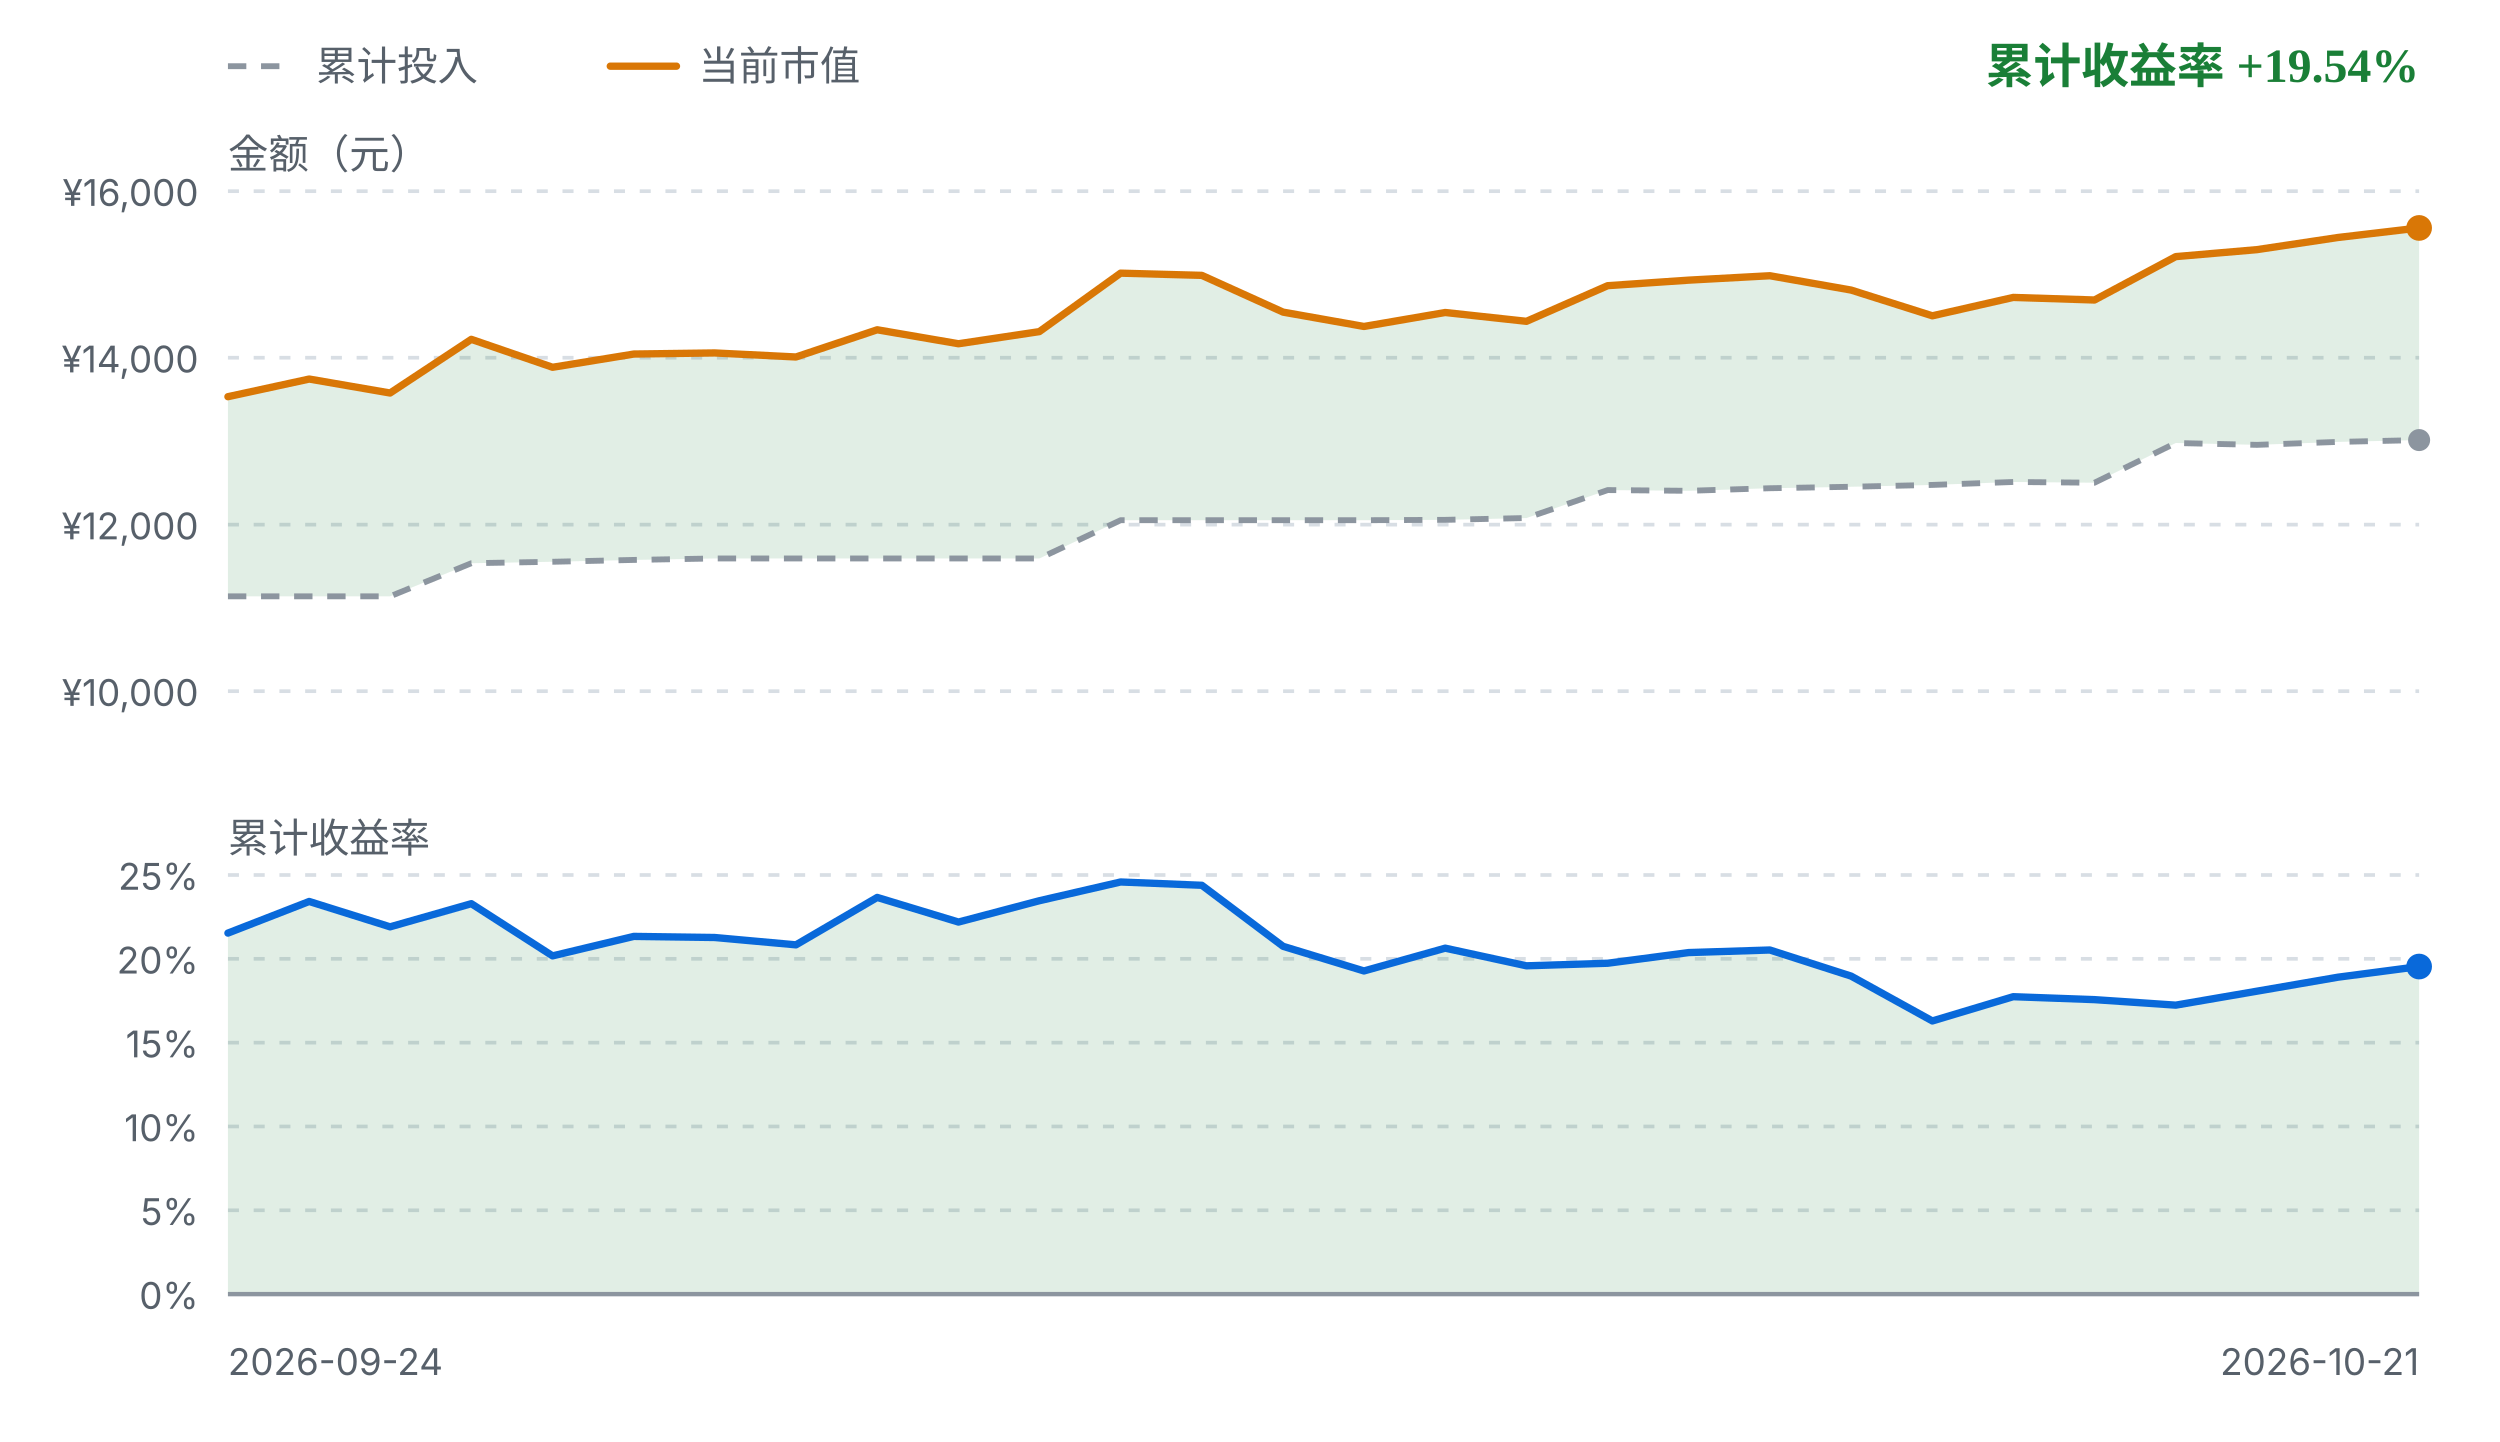
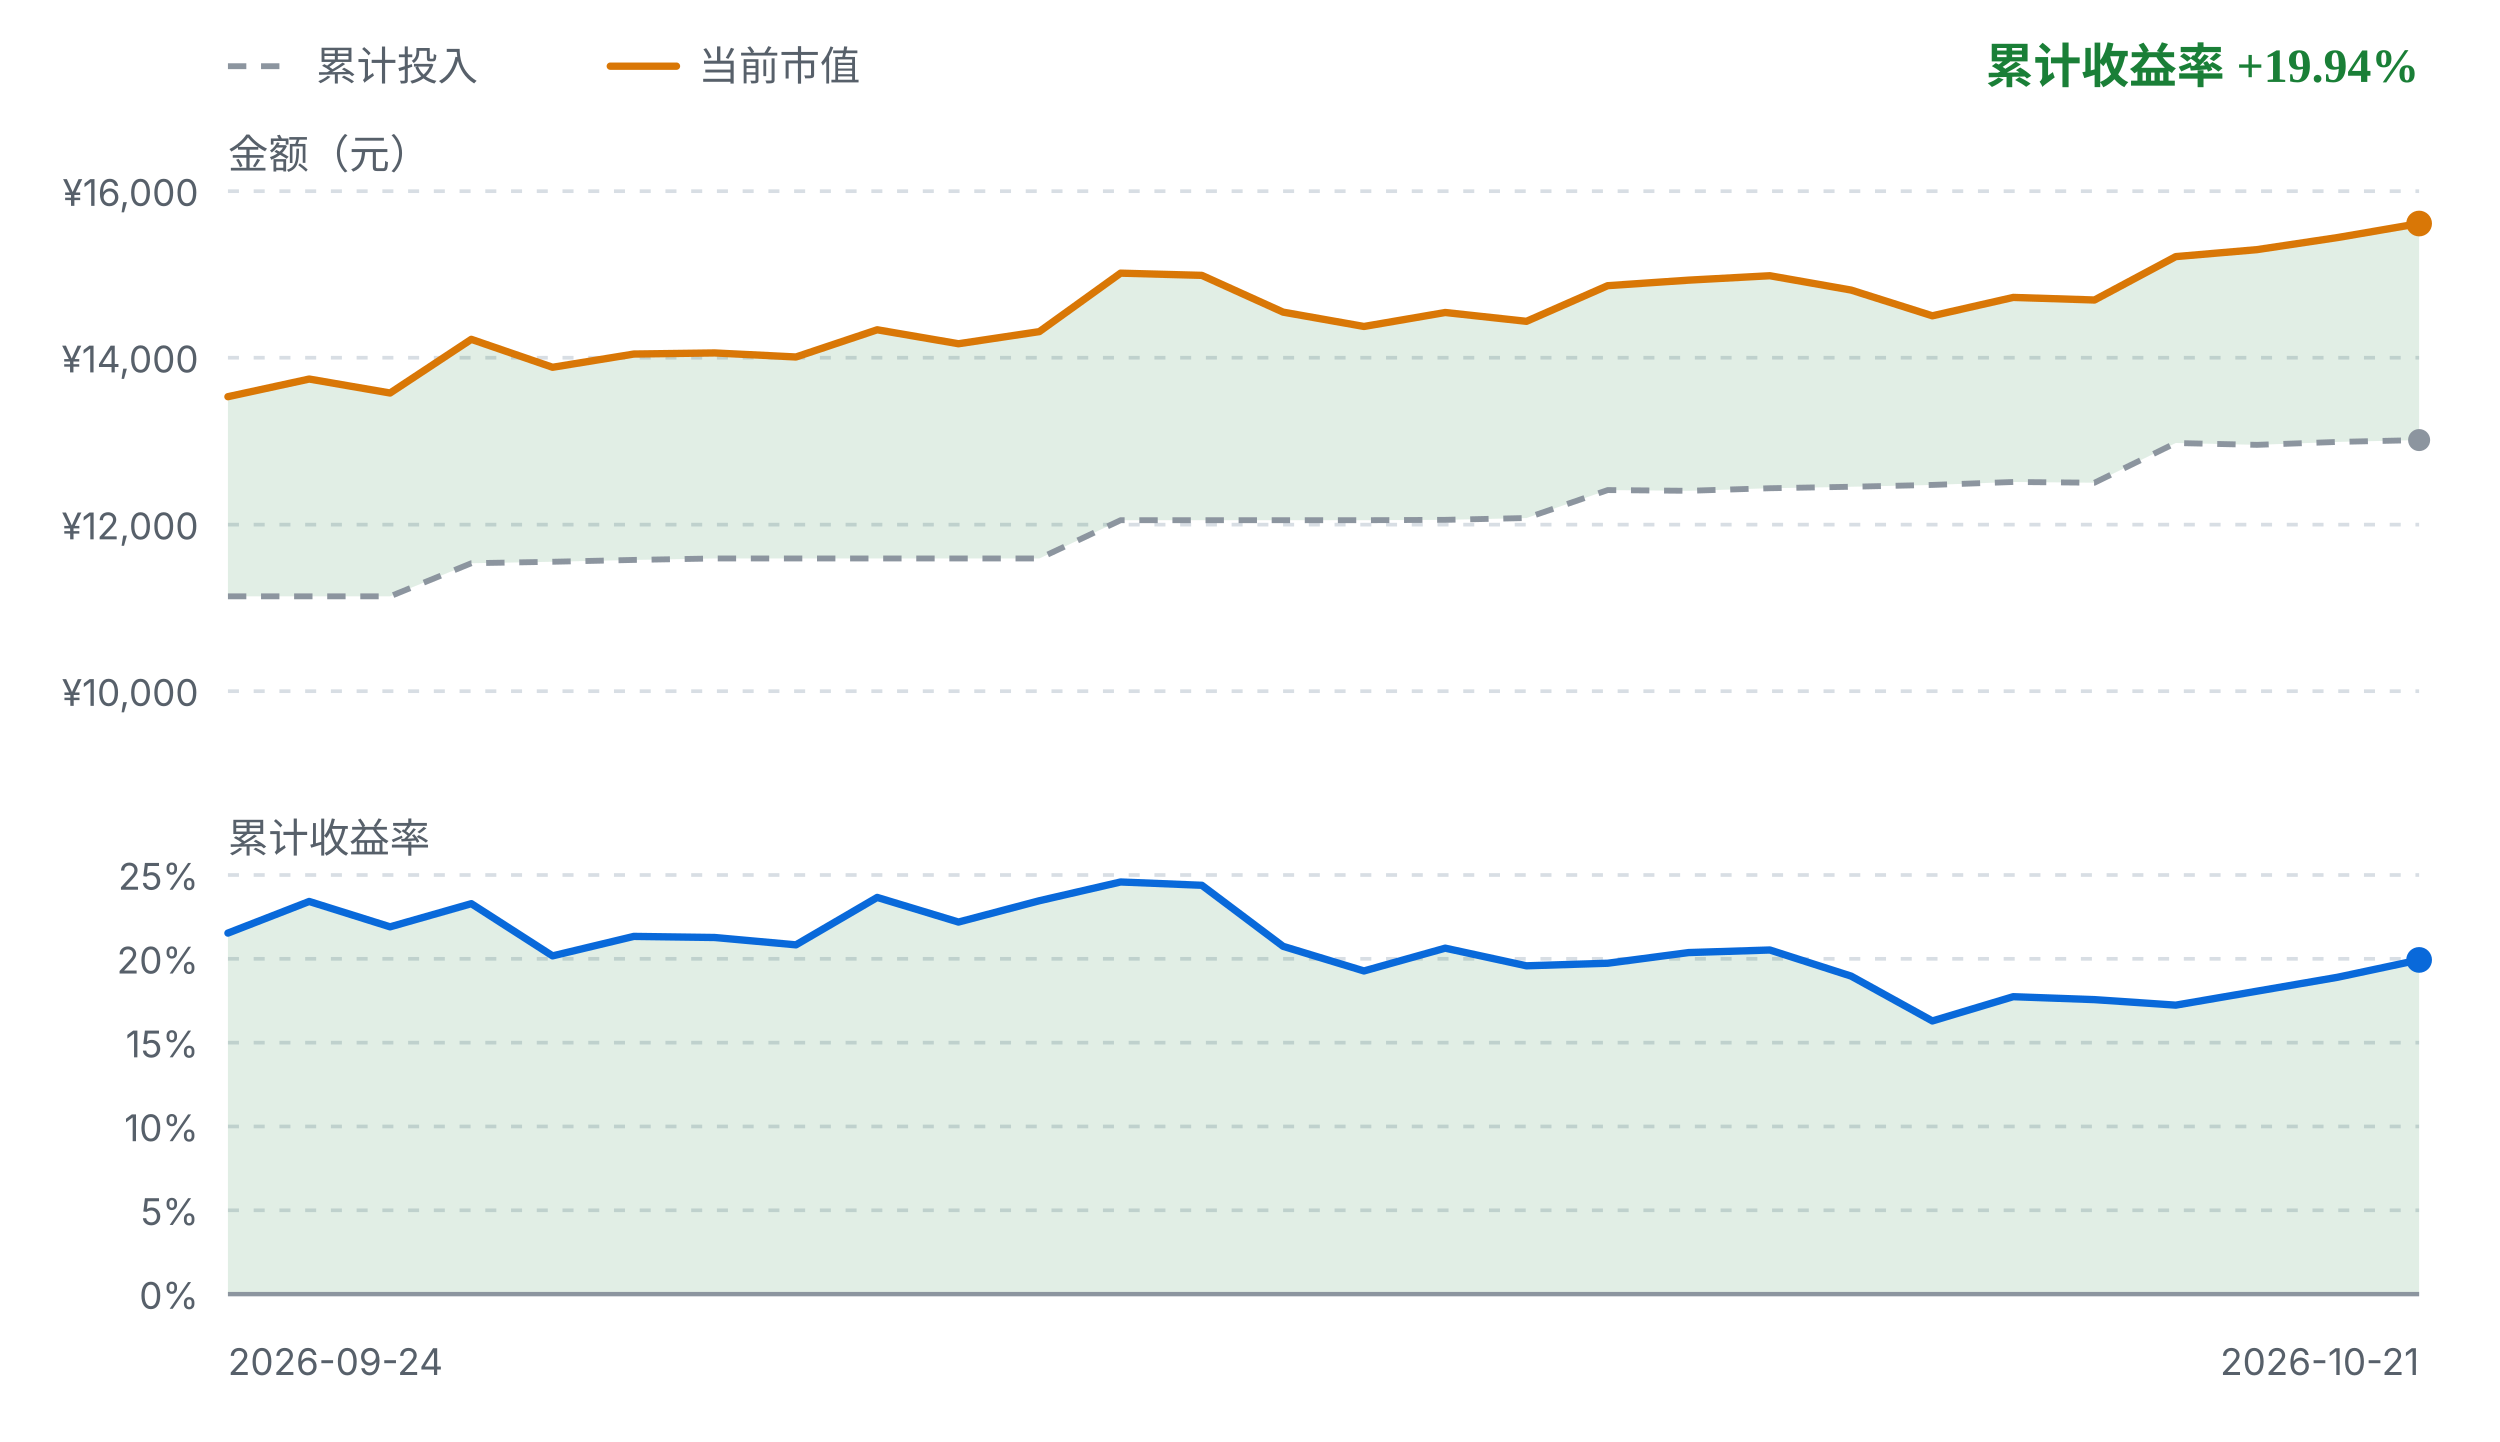
<svg xmlns="http://www.w3.org/2000/svg" viewBox="0 0 680 392" width="680" height="392" role="img" aria-label="FIRE 收益曲线">
  <style>
    .fg { fill: #1f2328; font-family: ui-sans-serif, system-ui, -apple-system, "Segoe UI", sans-serif; }
    .fg-muted { fill: #57606a; font-family: ui-sans-serif, system-ui, -apple-system, "Segoe UI", sans-serif; }
    .grid { stroke: #d8dee4; stroke-width: 1; stroke-dasharray: 3 4; }
    .zero { stroke: #8c959f; stroke-width: 1.2; }
    .basis { fill: none; stroke: #8c959f; stroke-width: 1.6; stroke-dasharray: 5 4; stroke-linejoin: round; }
    .value { fill: none; stroke: #d97706; stroke-width: 2; stroke-linejoin: round; stroke-linecap: round; }
    .rate { fill: none; stroke: #0969da; stroke-width: 2; stroke-linejoin: round; stroke-linecap: round; }
    .gap-up { fill: #1a7f37; fill-opacity: 0.13; }
    .gap-down { fill: #cf222e; fill-opacity: 0.13; }
    .rate-up { fill: #1a7f37; fill-opacity: 0.13; }
    .rate-down { fill: #cf222e; fill-opacity: 0.13; }
    .up { fill: #1a7f37; }
    .down { fill: #cf222e; }
    .dot-value { fill: #d97706; }
    .dot-basis { fill: #8c959f; }
    .dot-rate { fill: #0969da; }
    @media (prefers-color-scheme: dark) {
      .fg { fill: #e6edf3; }
      .fg-muted { fill: #8b949e; }
      .grid { stroke: #30363d; }
      .zero { stroke: #6e7681; }
      .basis { stroke: #6e7681; }
      .value { stroke: #f0b429; }
      .rate { stroke: #58a6ff; }
      .gap-up, .rate-up { fill: #3fb950; fill-opacity: 0.16; }
      .gap-down, .rate-down { fill: #f85149; fill-opacity: 0.16; }
      .up { fill: #3fb950; }
      .down { fill: #f85149; }
      .dot-value { fill: #f0b429; }
      .dot-basis { fill: #6e7681; }
      .dot-rate { fill: #58a6ff; }
    }
  </style>
  <line class="basis" x1="62" y1="18" x2="80" y2="18" />
  <text class="fg-muted" x="86" y="18" font-size="11" dominant-baseline="middle">累计投入</text>
  <line class="value" x1="166" y1="18" x2="184" y2="18" />
  <text class="fg-muted" x="190" y="18" font-size="11" dominant-baseline="middle">当前市值</text>
-   <text class="up" x="658" y="18" text-anchor="end" font-size="13" font-weight="600" dominant-baseline="middle">累计收益率 +19.54%</text>
+   <text class="up" x="658" y="18" text-anchor="end" font-size="13" font-weight="600" dominant-baseline="middle">累计收益率 +19.94%</text>
  <text class="fg-muted" x="62" y="42" font-size="11" dominant-baseline="middle">金额（元）</text>
  <line class="grid" x1="62" y1="52.0" x2="658" y2="52.0" />
  <text class="fg-muted" x="54" y="56.0" text-anchor="end" font-size="10">¥16,000</text>
  <line class="grid" x1="62" y1="97.3" x2="658" y2="97.3" />
  <text class="fg-muted" x="54" y="101.3" text-anchor="end" font-size="10">¥14,000</text>
  <line class="grid" x1="62" y1="142.7" x2="658" y2="142.7" />
  <text class="fg-muted" x="54" y="146.7" text-anchor="end" font-size="10">¥12,000</text>
  <line class="grid" x1="62" y1="188.0" x2="658" y2="188.0" />
  <text class="fg-muted" x="54" y="192.0" text-anchor="end" font-size="10">¥10,000</text>
-   <path d="M62.0,107.9 L84.1,103.1 L106.1,106.9 L128.2,92.3 L150.3,99.9 L172.4,96.3 L194.4,96.0 L216.5,97.1 L238.6,89.7 L260.7,93.5 L282.7,90.2 L304.8,74.3 L326.9,74.9 L349.0,84.9 L371.0,88.8 L393.1,85.0 L415.2,87.4 L437.3,77.7 L459.3,76.2 L481.4,75.0 L503.5,78.9 L525.6,85.9 L547.6,80.9 L569.7,81.6 L591.8,69.8 L613.9,67.9 L635.9,64.6 L658.0,62.0 L658.0,119.7 L635.9,120.2 L613.9,121.0 L591.8,120.5 L569.7,131.3 L547.6,131.1 L525.6,131.9 L503.5,132.4 L481.4,132.8 L459.3,133.5 L437.3,133.3 L415.2,140.9 L393.1,141.4 L371.0,141.5 L349.0,141.5 L326.9,141.5 L304.8,141.5 L282.7,151.9 L260.7,151.9 L238.6,151.9 L216.5,151.9 L194.4,151.9 L172.4,152.3 L150.3,152.8 L128.2,153.2 L106.1,162.2 L84.1,162.2 L62.0,162.2 Z" class="gap-up" />
+   <path d="M62.0,107.9 L84.1,103.1 L106.1,106.9 L128.2,92.3 L150.3,99.9 L172.4,96.3 L194.4,96.0 L216.5,97.1 L238.6,89.7 L260.7,93.5 L282.7,90.2 L304.8,74.3 L326.9,74.9 L349.0,84.9 L371.0,88.8 L393.1,85.0 L415.2,87.4 L437.3,77.7 L459.3,76.2 L481.4,75.0 L503.5,78.9 L525.6,85.9 L547.6,80.9 L569.7,81.6 L591.8,69.8 L613.9,67.9 L635.9,64.6 L658.0,60.8 L658.0,119.7 L635.9,120.2 L613.9,121.0 L591.8,120.5 L569.7,131.3 L547.6,131.1 L525.6,131.9 L503.5,132.4 L481.4,132.8 L459.3,133.5 L437.3,133.3 L415.2,140.9 L393.1,141.4 L371.0,141.5 L349.0,141.5 L326.9,141.5 L304.8,141.5 L282.7,151.9 L260.7,151.9 L238.6,151.9 L216.5,151.9 L194.4,151.9 L172.4,152.3 L150.3,152.8 L128.2,153.2 L106.1,162.2 L84.1,162.2 L62.0,162.2 Z" class="gap-up" />
  <path d="M62.0,162.2 L84.1,162.2 L106.1,162.2 L128.2,153.2 L150.3,152.8 L172.4,152.3 L194.4,151.9 L216.5,151.9 L238.6,151.9 L260.7,151.9 L282.7,151.9 L304.8,141.5 L326.9,141.5 L349.0,141.5 L371.0,141.5 L393.1,141.4 L415.2,140.9 L437.3,133.3 L459.3,133.5 L481.4,132.8 L503.5,132.4 L525.6,131.9 L547.6,131.1 L569.7,131.3 L591.8,120.5 L613.9,121.0 L635.9,120.2 L658.0,119.7" class="basis" />
-   <path d="M62.0,107.9 L84.1,103.1 L106.1,106.9 L128.2,92.3 L150.3,99.9 L172.4,96.3 L194.4,96.0 L216.5,97.1 L238.6,89.7 L260.7,93.5 L282.7,90.2 L304.8,74.3 L326.9,74.9 L349.0,84.9 L371.0,88.8 L393.1,85.0 L415.2,87.4 L437.3,77.7 L459.3,76.2 L481.4,75.0 L503.5,78.9 L525.6,85.9 L547.6,80.9 L569.7,81.6 L591.8,69.8 L613.9,67.9 L635.9,64.6 L658.0,62.0" class="value" />
+   <path d="M62.0,107.9 L84.1,103.1 L106.1,106.9 L128.2,92.3 L150.3,99.9 L172.4,96.3 L194.4,96.0 L216.5,97.1 L238.6,89.7 L260.7,93.5 L282.7,90.2 L304.8,74.3 L326.9,74.9 L349.0,84.9 L371.0,88.8 L393.1,85.0 L415.2,87.4 L437.3,77.7 L459.3,76.2 L481.4,75.0 L503.5,78.9 L525.6,85.9 L547.6,80.9 L569.7,81.6 L591.8,69.8 L613.9,67.9 L635.9,64.6 L658.0,60.8" class="value" />
  <circle class="dot-basis" cx="658.0" cy="119.7" r="3" />
-   <circle class="dot-value" cx="658.0" cy="62.0" r="3.5" />
+   <circle class="dot-value" cx="658.0" cy="60.8" r="3.5" />
  <text class="fg-muted" x="62" y="228" font-size="11" dominant-baseline="middle">累计收益率</text>
  <line class="grid" x1="62" y1="238.0" x2="658" y2="238.0" />
  <text class="fg-muted" x="54" y="242.0" text-anchor="end" font-size="10">25%</text>
  <line class="grid" x1="62" y1="260.8" x2="658" y2="260.8" />
  <text class="fg-muted" x="54" y="264.8" text-anchor="end" font-size="10">20%</text>
  <line class="grid" x1="62" y1="283.6" x2="658" y2="283.6" />
  <text class="fg-muted" x="54" y="287.6" text-anchor="end" font-size="10">15%</text>
  <line class="grid" x1="62" y1="306.4" x2="658" y2="306.4" />
  <text class="fg-muted" x="54" y="310.4" text-anchor="end" font-size="10">10%</text>
  <line class="grid" x1="62" y1="329.2" x2="658" y2="329.2" />
  <text class="fg-muted" x="54" y="333.2" text-anchor="end" font-size="10">5%</text>
  <line class="grid" x1="62" y1="352.0" x2="658" y2="352.0" />
  <text class="fg-muted" x="54" y="356.0" text-anchor="end" font-size="10">0%</text>
-   <path d="M62.0,253.8 L84.1,245.2 L106.1,252.1 L128.2,245.8 L150.3,260.0 L172.4,254.7 L194.4,255.0 L216.5,257.0 L238.6,244.1 L260.7,250.8 L282.7,245.0 L304.8,239.9 L326.9,240.8 L349.0,257.4 L371.0,264.1 L393.1,257.9 L415.2,262.7 L437.3,262.0 L459.3,259.1 L481.4,258.4 L503.5,265.5 L525.6,277.7 L547.6,271.1 L569.7,271.9 L591.8,273.4 L613.9,269.6 L635.9,265.8 L658.0,262.9 L658.0,352.0 L62.0,352.0 Z" class="rate-up" />
+   <path d="M62.0,253.8 L84.1,245.2 L106.1,252.1 L128.2,245.8 L150.3,260.0 L172.4,254.7 L194.4,255.0 L216.5,257.0 L238.6,244.1 L260.7,250.8 L282.7,245.0 L304.8,239.9 L326.9,240.8 L349.0,257.4 L371.0,264.1 L393.1,257.9 L415.2,262.7 L437.3,262.0 L459.3,259.1 L481.4,258.4 L503.5,265.5 L525.6,277.7 L547.6,271.1 L569.7,271.9 L591.8,273.4 L613.9,269.6 L635.9,265.8 L658.0,261.1 L658.0,352.0 L62.0,352.0 Z" class="rate-up" />
  <line class="zero" x1="62" y1="352.0" x2="658" y2="352.0" />
-   <path d="M62.0,253.8 L84.1,245.2 L106.1,252.1 L128.2,245.8 L150.3,260.0 L172.4,254.7 L194.4,255.0 L216.5,257.0 L238.6,244.1 L260.7,250.8 L282.7,245.0 L304.8,239.9 L326.9,240.8 L349.0,257.4 L371.0,264.1 L393.1,257.9 L415.2,262.7 L437.3,262.0 L459.3,259.1 L481.4,258.4 L503.5,265.5 L525.6,277.7 L547.6,271.1 L569.7,271.9 L591.8,273.4 L613.9,269.6 L635.9,265.8 L658.0,262.9" class="rate" />
-   <circle class="dot-rate" cx="658.0" cy="262.9" r="3.5" />
+   <path d="M62.0,253.8 L84.1,245.2 L106.1,252.1 L128.2,245.8 L150.3,260.0 L172.4,254.7 L194.4,255.0 L216.5,257.0 L238.6,244.1 L260.7,250.8 L282.7,245.0 L304.8,239.9 L326.9,240.8 L349.0,257.4 L371.0,264.1 L393.1,257.9 L415.2,262.7 L437.3,262.0 L459.3,259.1 L481.4,258.4 L503.5,265.5 L525.6,277.7 L547.6,271.1 L569.7,271.9 L591.8,273.4 L613.9,269.6 L635.9,265.8 L658.0,261.1" class="rate" />
+   <circle class="dot-rate" cx="658.0" cy="261.1" r="3.5" />
  <text class="fg-muted" x="62" y="374" font-size="10">2026-09-24</text>
  <text class="fg-muted" x="658" y="374" text-anchor="end" font-size="10">2026-10-21</text>
</svg>
